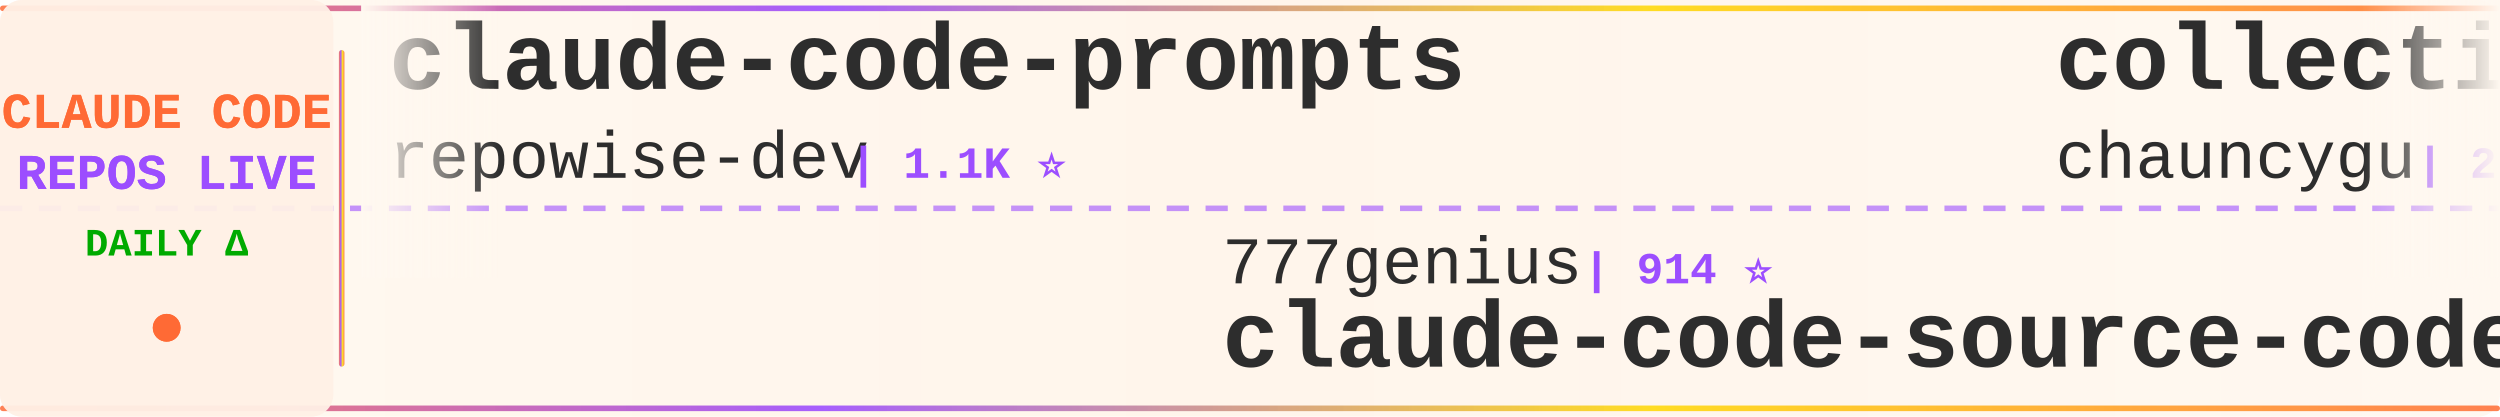
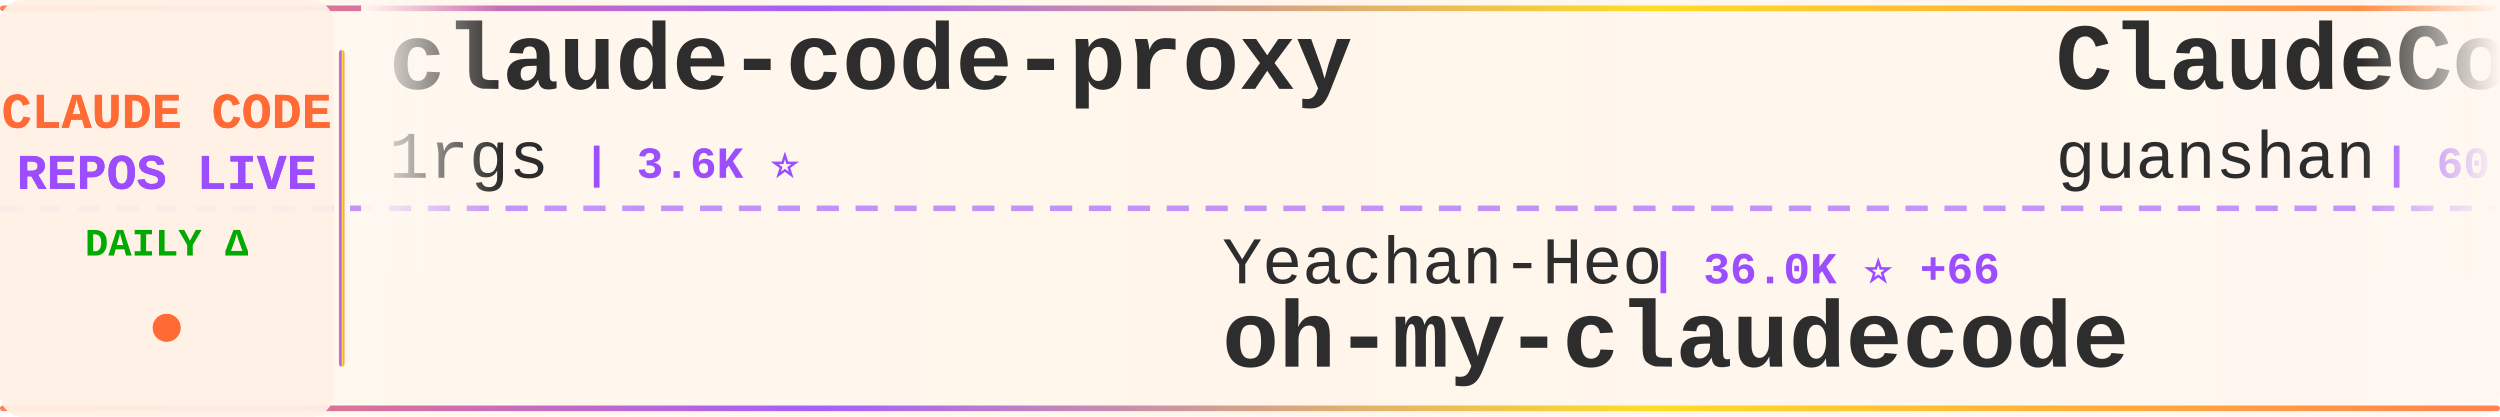
<svg xmlns="http://www.w3.org/2000/svg" width="900" height="150">
  <defs>
    <linearGradient id="tickerBg" x1="0%" y1="0%" x2="100%" y2="0%">
      <stop offset="0%" style="stop-color:#fff8f0;stop-opacity:0.98" />
      <stop offset="50%" style="stop-color:#fff5eb;stop-opacity:1" />
      <stop offset="100%" style="stop-color:#fff8f0;stop-opacity:0.98" />
    </linearGradient>
    <linearGradient id="borderGrad" x1="0%" y1="0%" x2="100%" y2="0%">
      <stop offset="0%" style="stop-color:#FF6B35;stop-opacity:0.85">
        <animate attributeName="stop-opacity" values="0.85;1;0.85" dur="2s" repeatCount="indefinite" />
      </stop>
      <stop offset="33%" style="stop-color:#9C4EFF;stop-opacity:0.9">
        <animate attributeName="stop-opacity" values="0.9;1;0.9" dur="2.2s" repeatCount="indefinite" />
      </stop>
      <stop offset="66%" style="stop-color:#FFD700;stop-opacity:0.85">
        <animate attributeName="stop-opacity" values="0.85;1;0.85" dur="1.8s" repeatCount="indefinite" />
      </stop>
      <stop offset="100%" style="stop-color:#FF6B35;stop-opacity:0.85">
        <animate attributeName="stop-opacity" values="0.85;1;0.85" dur="2s" repeatCount="indefinite" />
      </stop>
    </linearGradient>
    <filter id="textGlow">
      <feGaussianBlur stdDeviation="0.15" result="coloredBlur" />
      <feMerge>
        <feMergeNode in="coloredBlur" />
        <feMergeNode in="SourceGraphic" />
      </feMerge>
    </filter>
    <filter id="metricGlow">
      <feGaussianBlur stdDeviation="0.2" result="coloredBlur" />
      <feMerge>
        <feMergeNode in="coloredBlur" />
        <feMergeNode in="SourceGraphic" />
      </feMerge>
    </filter>
    <linearGradient id="leftFade" x1="0%" y1="0%" x2="100%" y2="0%">
      <stop offset="0%" style="stop-color:#fff8f0;stop-opacity:1" />
      <stop offset="100%" style="stop-color:#fff8f0;stop-opacity:0" />
    </linearGradient>
    <linearGradient id="rightFade" x1="0%" y1="0%" x2="100%" y2="0%">
      <stop offset="0%" style="stop-color:#fff8f0;stop-opacity:0" />
      <stop offset="100%" style="stop-color:#fff8f0;stop-opacity:1" />
    </linearGradient>
  </defs>
  <rect width="900" height="150" fill="url(#tickerBg)" rx="8" />
  <rect x="0" y="2" width="900" height="2" fill="url(#borderGrad)" rx="1" />
  <rect x="0" y="146" width="900" height="2" fill="url(#borderGrad)" rx="1" />
  <line x1="0" y1="75" x2="900" y2="75" stroke="#9C4EFF" stroke-width="2" stroke-dasharray="8 6" opacity="0.6" />
  <rect x="0" y="0" width="120" height="150" fill="#fff0e6" opacity="0.95" rx="8" />
  <text x="60" y="46" font-family="'Courier New', monospace" font-size="18" font-weight="bold" fill="#FF6B35" text-anchor="middle" filter="url(#textGlow)">
    CLAUDE CODE
  </text>
  <text x="60" y="68" font-family="'Courier New', monospace" font-size="18" font-weight="bold" fill="#9C4EFF" text-anchor="middle" filter="url(#textGlow)">
    REPOS LIVE
  </text>
  <text x="60" y="92" font-family="'Courier New', monospace" font-size="14" font-weight="bold" fill="#00aa00" text-anchor="middle">
    DAILY Δ
  </text>
  <circle cx="60" cy="118" r="5" fill="#FF6B35" filter="url(#metricGlow)">
    <animate attributeName="r" values="4;6;4" dur="1.5s" repeatCount="indefinite" />
    <animate attributeName="opacity" values="0.6;1;0.6" dur="1.5s" repeatCount="indefinite" />
  </circle>
  <rect x="122" y="18" width="2" height="114" fill="url(#borderGrad)" rx="1" />
  <clipPath id="tickerClip">
    <rect x="130" y="0" width="770" height="150" />
  </clipPath>
  <g clip-path="url(#tickerClip)">
    <g id="tickerItems">
      <animateTransform attributeName="transform" attributeType="XML" type="translate" from="0 0" to="-3000 0" dur="54s" repeatCount="indefinite" />
      <g transform="translate(0, 0)">
-         <text x="140" y="32" font-family="'Courier New', monospace" font-size="34" font-weight="bold" fill="#2d2d2d">claude-code-prompts</text>
-         <text x="140" y="64" font-family="'Courier New', monospace" font-size="24" font-weight="normal" fill="#2d2d2d" opacity="1.0">repowise-dev</text>
-         <text x="306" y="64" font-family="'Courier New', monospace" font-size="16" font-weight="bold" fill="#9C4EFF"> | 1.1K ⭐</text>
+         <text x="140" y="32" font-family="'Courier New', monospace" font-size="34" font-weight="bold" fill="#2d2d2d">claude-code-proxy</text>
+         <text x="140" y="64" font-family="'Courier New', monospace" font-size="24" font-weight="normal" fill="#2d2d2d" opacity="1.0">1rgs</text>
+         <text x="210" y="64" font-family="'Courier New', monospace" font-size="16" font-weight="bold" fill="#9C4EFF"> | 3.6K ⭐</text>
      </g>
      <g transform="translate(300, 0)">
-         <text x="140" y="102" font-family="'Courier New', monospace" font-size="24" font-weight="normal" fill="#2d2d2d" opacity="1.0">777genius</text>
-         <text x="270" y="102" font-family="'Courier New', monospace" font-size="16" font-weight="bold" fill="#9C4EFF"> | 914 ⭐</text>
-         <text x="140" y="132" font-family="'Courier New', monospace" font-size="34" font-weight="bold" fill="#2d2d2d">claude-code-source-code</text>
+         <text x="140" y="102" font-family="'Courier New', monospace" font-size="24" font-weight="normal" fill="#2d2d2d" opacity="1.0">Yeachan-Heo</text>
+         <text x="294" y="102" font-family="'Courier New', monospace" font-size="16" font-weight="bold" fill="#9C4EFF"> | 36.0K ⭐ +66</text>
+         <text x="140" y="132" font-family="'Courier New', monospace" font-size="34" font-weight="bold" fill="#2d2d2d">oh-my-claudecode</text>
      </g>
      <g transform="translate(600, 0)">
-         <text x="140" y="32" font-family="'Courier New', monospace" font-size="34" font-weight="bold" fill="#2d2d2d">collection-claude-code-s...</text>
-         <text x="140" y="64" font-family="'Courier New', monospace" font-size="24" font-weight="normal" fill="#2d2d2d" opacity="1.0">chauncygu</text>
-         <text x="270" y="64" font-family="'Courier New', monospace" font-size="16" font-weight="bold" fill="#9C4EFF"> | 2.6K ⭐ +3</text>
+         <text x="140" y="32" font-family="'Courier New', monospace" font-size="34" font-weight="bold" fill="#2d2d2d">ClaudeCode</text>
+         <text x="140" y="64" font-family="'Courier New', monospace" font-size="24" font-weight="normal" fill="#2d2d2d" opacity="1.0">guanshan</text>
+         <text x="258" y="64" font-family="'Courier New', monospace" font-size="16" font-weight="bold" fill="#9C4EFF"> | 60 ⭐</text>
      </g>
      <g transform="translate(900, 0)">
-         <text x="140" y="102" font-family="'Courier New', monospace" font-size="24" font-weight="normal" fill="#2d2d2d" opacity="1.0">diet103</text>
-         <text x="246" y="102" font-family="'Courier New', monospace" font-size="16" font-weight="bold" fill="#9C4EFF"> | 9.7K ⭐ +4</text>
-         <text x="140" y="132" font-family="'Courier New', monospace" font-size="34" font-weight="bold" fill="#2d2d2d">claude-code-infrastructu...</text>
-       </g>
-       <g transform="translate(1200, 0)">
-         <text x="140" y="32" font-family="'Courier New', monospace" font-size="34" font-weight="bold" fill="#2d2d2d">ralph-claude-code</text>
-         <text x="140" y="64" font-family="'Courier New', monospace" font-size="24" font-weight="normal" fill="#2d2d2d" opacity="1.0">frankbria</text>
-         <text x="270" y="64" font-family="'Courier New', monospace" font-size="16" font-weight="bold" fill="#9C4EFF"> | 9.3K ⭐ +8</text>
-       </g>
-       <g transform="translate(1500, 0)">
        <text x="140" y="102" font-family="'Courier New', monospace" font-size="24" font-weight="normal" fill="#2d2d2d" opacity="1.0">RichardAtCT</text>
        <text x="294" y="102" font-family="'Courier New', monospace" font-size="16" font-weight="bold" fill="#9C4EFF"> | 2.7K ⭐ +2</text>
        <text x="140" y="132" font-family="'Courier New', monospace" font-size="34" font-weight="bold" fill="#2d2d2d">claude-code-telegram</text>
      </g>
+       <g transform="translate(1200, 0)">
+         <text x="140" y="32" font-family="'Courier New', monospace" font-size="34" font-weight="bold" fill="#2d2d2d">claude-code-hub</text>
+         <text x="140" y="64" font-family="'Courier New', monospace" font-size="24" font-weight="normal" fill="#2d2d2d" opacity="1.0">ding113</text>
+         <text x="246" y="64" font-family="'Courier New', monospace" font-size="16" font-weight="bold" fill="#9C4EFF"> | 3.0K ⭐ +10</text>
+       </g>
+       <g transform="translate(1500, 0)">
+         <text x="140" y="102" font-family="'Courier New', monospace" font-size="24" font-weight="normal" fill="#2d2d2d" opacity="1.0">Alishahryar1</text>
+         <text x="306" y="102" font-family="'Courier New', monospace" font-size="16" font-weight="bold" fill="#9C4EFF"> | 33.3K ⭐ +237</text>
+         <text x="140" y="132" font-family="'Courier New', monospace" font-size="34" font-weight="bold" fill="#2d2d2d">free-claude-code</text>
+       </g>
      <g transform="translate(1800, 0)">
-         <text x="140" y="32" font-family="'Courier New', monospace" font-size="34" font-weight="bold" fill="#2d2d2d">Claude-Code-Game-Studios</text>
-         <text x="140" y="64" font-family="'Courier New', monospace" font-size="24" font-weight="normal" fill="#2d2d2d" opacity="1.0">Donchitos</text>
-         <text x="270" y="64" font-family="'Courier New', monospace" font-size="16" font-weight="bold" fill="#9C4EFF"> | 21.2K ⭐ +79</text>
+         <text x="140" y="32" font-family="'Courier New', monospace" font-size="34" font-weight="bold" fill="#2d2d2d">claude-code-action</text>
+         <text x="140" y="64" font-family="'Courier New', monospace" font-size="24" font-weight="normal" fill="#2d2d2d" opacity="1.0">anthropics</text>
+         <text x="282" y="64" font-family="'Courier New', monospace" font-size="16" font-weight="bold" fill="#9C4EFF"> | 7.9K ⭐ +17</text>
      </g>
      <g transform="translate(2100, 0)">
-         <text x="140" y="102" font-family="'Courier New', monospace" font-size="24" font-weight="normal" fill="#2d2d2d" opacity="1.0">rohitg00</text>
-         <text x="258" y="102" font-family="'Courier New', monospace" font-size="16" font-weight="bold" fill="#9C4EFF"> | 2.0K ⭐ +6</text>
-         <text x="140" y="132" font-family="'Courier New', monospace" font-size="34" font-weight="bold" fill="#2d2d2d">awesome-claude-code-tool...</text>
+         <text x="140" y="102" font-family="'Courier New', monospace" font-size="24" font-weight="normal" fill="#2d2d2d" opacity="1.0">musistudio</text>
+         <text x="282" y="102" font-family="'Courier New', monospace" font-size="16" font-weight="bold" fill="#9C4EFF"> | 34.8K ⭐ +29</text>
+         <text x="140" y="132" font-family="'Courier New', monospace" font-size="34" font-weight="bold" fill="#2d2d2d">claude-code-router</text>
      </g>
      <g transform="translate(2400, 0)">
-         <text x="140" y="32" font-family="'Courier New', monospace" font-size="34" font-weight="bold" fill="#2d2d2d">skills</text>
-         <text x="140" y="64" font-family="'Courier New', monospace" font-size="24" font-weight="normal" fill="#2d2d2d" opacity="1.0">anthropics</text>
-         <text x="282" y="64" font-family="'Courier New', monospace" font-size="16" font-weight="bold" fill="#9C4EFF"> | 148.3K ⭐ +546</text>
+         <text x="140" y="32" font-family="'Courier New', monospace" font-size="34" font-weight="bold" fill="#2d2d2d">claude-code-source</text>
+         <text x="140" y="64" font-family="'Courier New', monospace" font-size="24" font-weight="normal" fill="#2d2d2d" opacity="1.0">AprilNEA</text>
+         <text x="258" y="64" font-family="'Courier New', monospace" font-size="16" font-weight="bold" fill="#9C4EFF"> | 385 ⭐ +1</text>
      </g>
      <g transform="translate(2700, 0)">
-         <text x="140" y="102" font-family="'Courier New', monospace" font-size="24" font-weight="normal" fill="#2d2d2d" opacity="1.0">oboard</text>
-         <text x="234" y="102" font-family="'Courier New', monospace" font-size="16" font-weight="bold" fill="#9C4EFF"> | 3.2K ⭐ +2</text>
-         <text x="140" y="132" font-family="'Courier New', monospace" font-size="34" font-weight="bold" fill="#2d2d2d">claude-code-rev</text>
+         <text x="140" y="102" font-family="'Courier New', monospace" font-size="24" font-weight="normal" fill="#2d2d2d" opacity="1.0">zebbern</text>
+         <text x="246" y="102" font-family="'Courier New', monospace" font-size="16" font-weight="bold" fill="#9C4EFF"> | 4.2K ⭐ +3</text>
+         <text x="140" y="132" font-family="'Courier New', monospace" font-size="34" font-weight="bold" fill="#2d2d2d">claude-code-guide</text>
      </g>
      <g transform="translate(3000, 0)">
-         <text x="140" y="32" font-family="'Courier New', monospace" font-size="34" font-weight="bold" fill="#2d2d2d">claude-code-prompts</text>
-         <text x="140" y="64" font-family="'Courier New', monospace" font-size="24" font-weight="normal" fill="#2d2d2d" opacity="1.0">repowise-dev</text>
-         <text x="306" y="64" font-family="'Courier New', monospace" font-size="16" font-weight="bold" fill="#9C4EFF"> | 1.1K ⭐</text>
+         <text x="140" y="32" font-family="'Courier New', monospace" font-size="34" font-weight="bold" fill="#2d2d2d">claude-code-proxy</text>
+         <text x="140" y="64" font-family="'Courier New', monospace" font-size="24" font-weight="normal" fill="#2d2d2d" opacity="1.0">1rgs</text>
+         <text x="210" y="64" font-family="'Courier New', monospace" font-size="16" font-weight="bold" fill="#9C4EFF"> | 3.6K ⭐</text>
      </g>
      <g transform="translate(3300, 0)">
-         <text x="140" y="102" font-family="'Courier New', monospace" font-size="24" font-weight="normal" fill="#2d2d2d" opacity="1.0">777genius</text>
-         <text x="270" y="102" font-family="'Courier New', monospace" font-size="16" font-weight="bold" fill="#9C4EFF"> | 914 ⭐</text>
-         <text x="140" y="132" font-family="'Courier New', monospace" font-size="34" font-weight="bold" fill="#2d2d2d">claude-code-source-code</text>
+         <text x="140" y="102" font-family="'Courier New', monospace" font-size="24" font-weight="normal" fill="#2d2d2d" opacity="1.0">Yeachan-Heo</text>
+         <text x="294" y="102" font-family="'Courier New', monospace" font-size="16" font-weight="bold" fill="#9C4EFF"> | 36.0K ⭐ +66</text>
+         <text x="140" y="132" font-family="'Courier New', monospace" font-size="34" font-weight="bold" fill="#2d2d2d">oh-my-claudecode</text>
      </g>
      <g transform="translate(3600, 0)">
-         <text x="140" y="32" font-family="'Courier New', monospace" font-size="34" font-weight="bold" fill="#2d2d2d">collection-claude-code-s...</text>
-         <text x="140" y="64" font-family="'Courier New', monospace" font-size="24" font-weight="normal" fill="#2d2d2d" opacity="1.0">chauncygu</text>
-         <text x="270" y="64" font-family="'Courier New', monospace" font-size="16" font-weight="bold" fill="#9C4EFF"> | 2.6K ⭐ +3</text>
+         <text x="140" y="32" font-family="'Courier New', monospace" font-size="34" font-weight="bold" fill="#2d2d2d">ClaudeCode</text>
+         <text x="140" y="64" font-family="'Courier New', monospace" font-size="24" font-weight="normal" fill="#2d2d2d" opacity="1.0">guanshan</text>
+         <text x="258" y="64" font-family="'Courier New', monospace" font-size="16" font-weight="bold" fill="#9C4EFF"> | 60 ⭐</text>
      </g>
      <g transform="translate(3900, 0)">
-         <text x="140" y="102" font-family="'Courier New', monospace" font-size="24" font-weight="normal" fill="#2d2d2d" opacity="1.0">diet103</text>
-         <text x="246" y="102" font-family="'Courier New', monospace" font-size="16" font-weight="bold" fill="#9C4EFF"> | 9.7K ⭐ +4</text>
-         <text x="140" y="132" font-family="'Courier New', monospace" font-size="34" font-weight="bold" fill="#2d2d2d">claude-code-infrastructu...</text>
+         <text x="140" y="102" font-family="'Courier New', monospace" font-size="24" font-weight="normal" fill="#2d2d2d" opacity="1.0">RichardAtCT</text>
+         <text x="294" y="102" font-family="'Courier New', monospace" font-size="16" font-weight="bold" fill="#9C4EFF"> | 2.7K ⭐ +2</text>
+         <text x="140" y="132" font-family="'Courier New', monospace" font-size="34" font-weight="bold" fill="#2d2d2d">claude-code-telegram</text>
      </g>
    </g>
  </g>
  <rect x="130" y="0" width="50" height="100" fill="url(#leftFade)" />
  <rect x="850" y="0" width="50" height="100" fill="url(#rightFade)" />
</svg>
